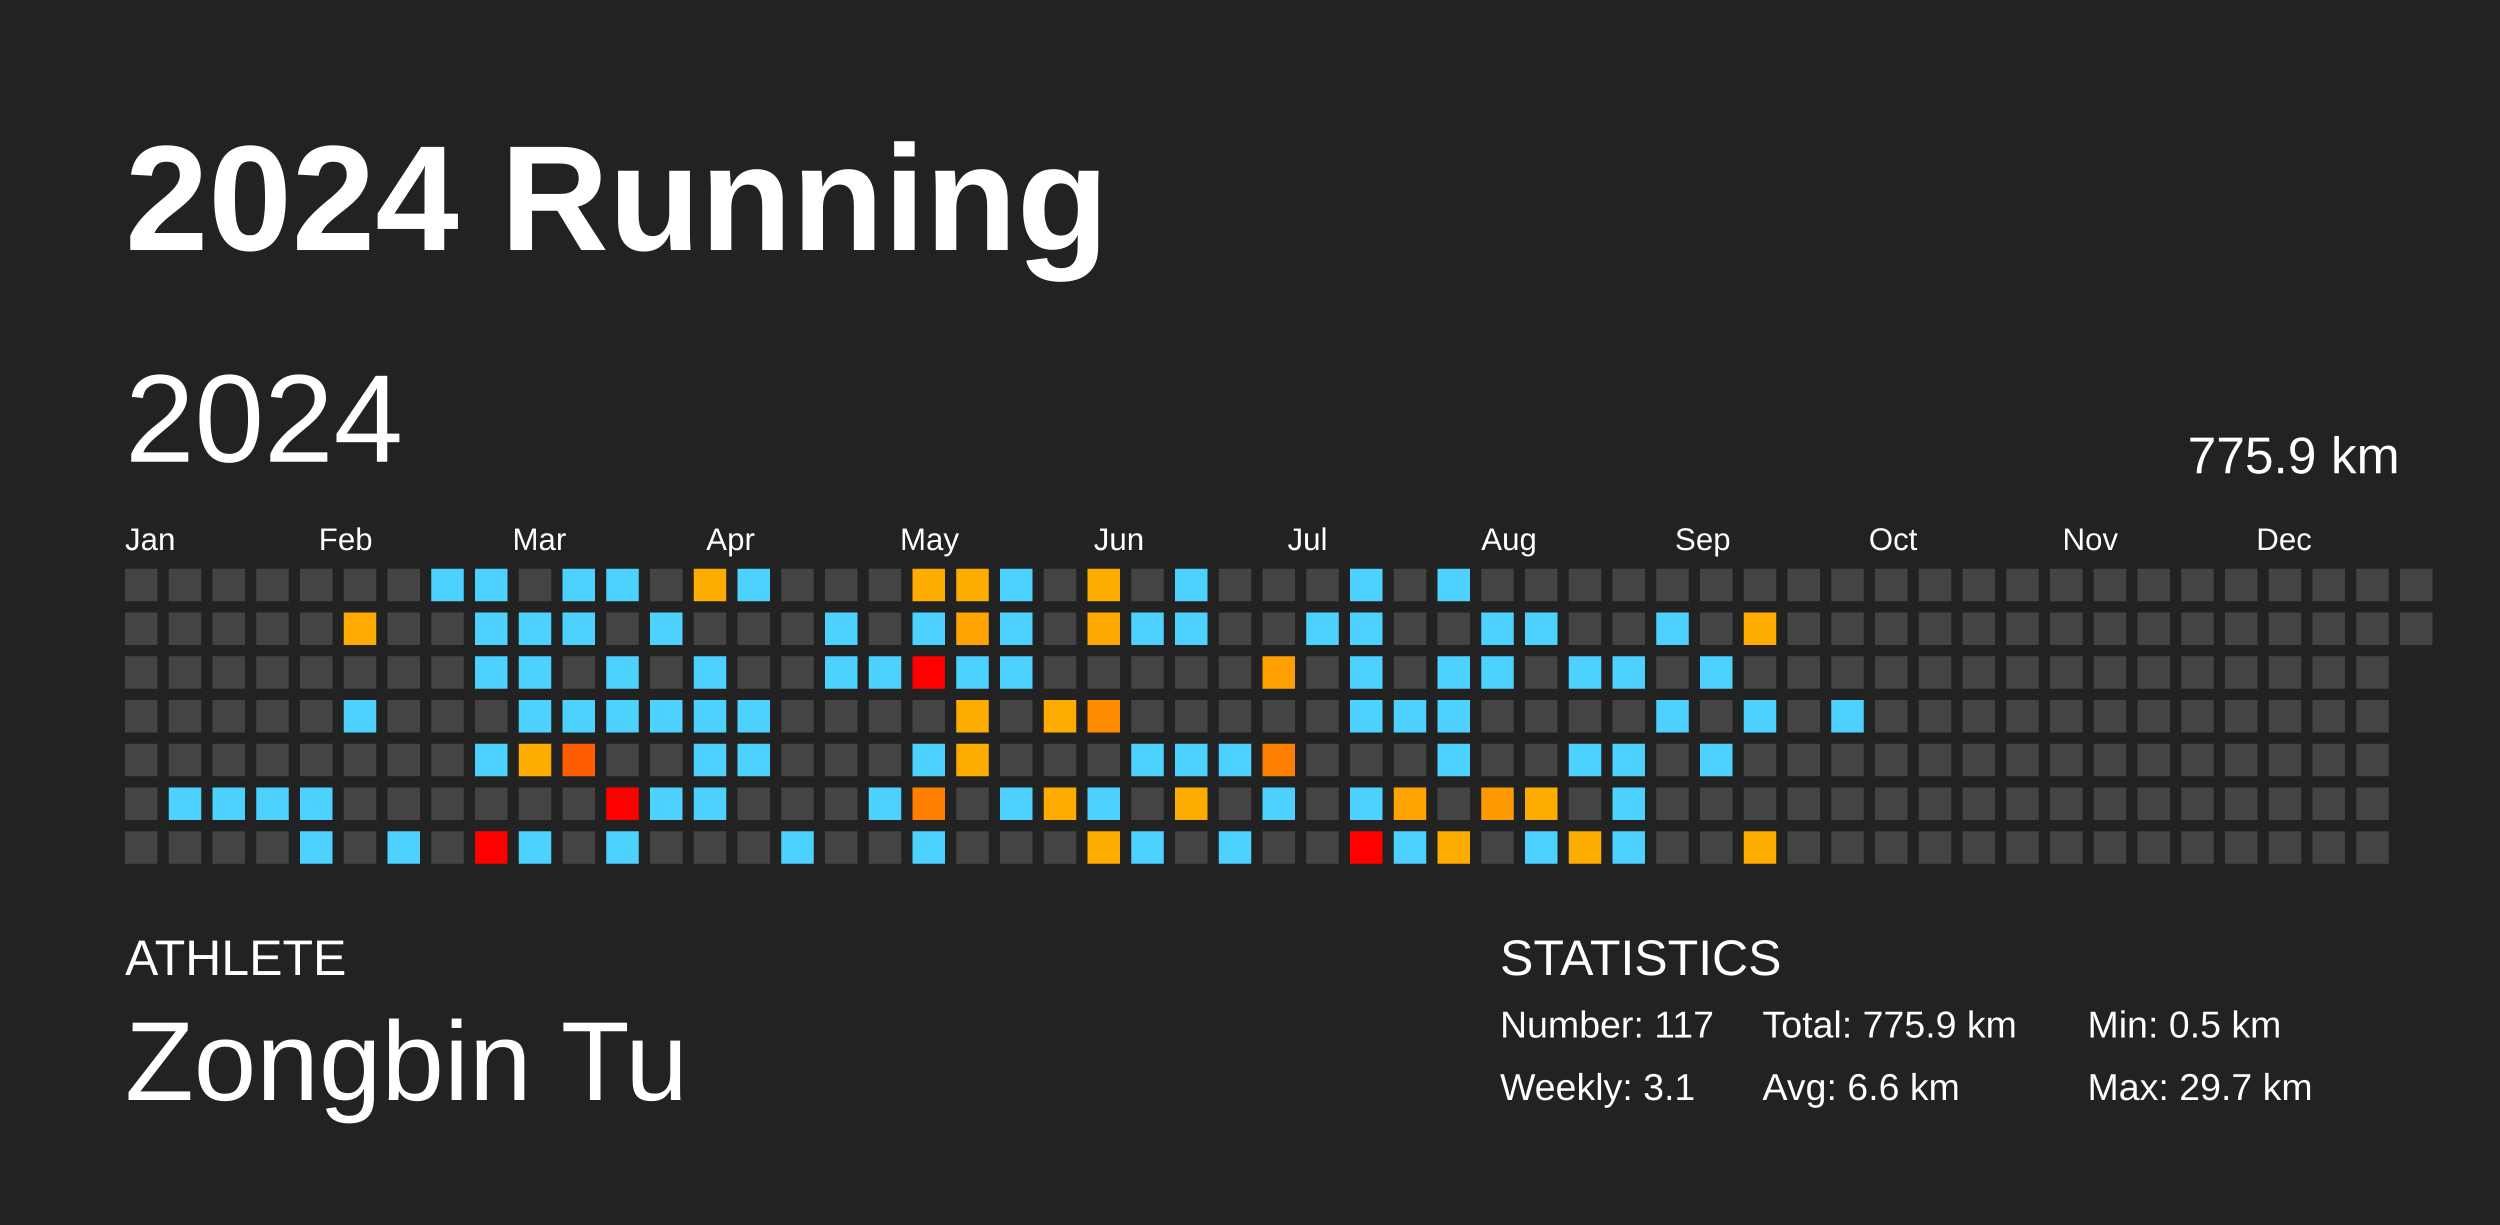
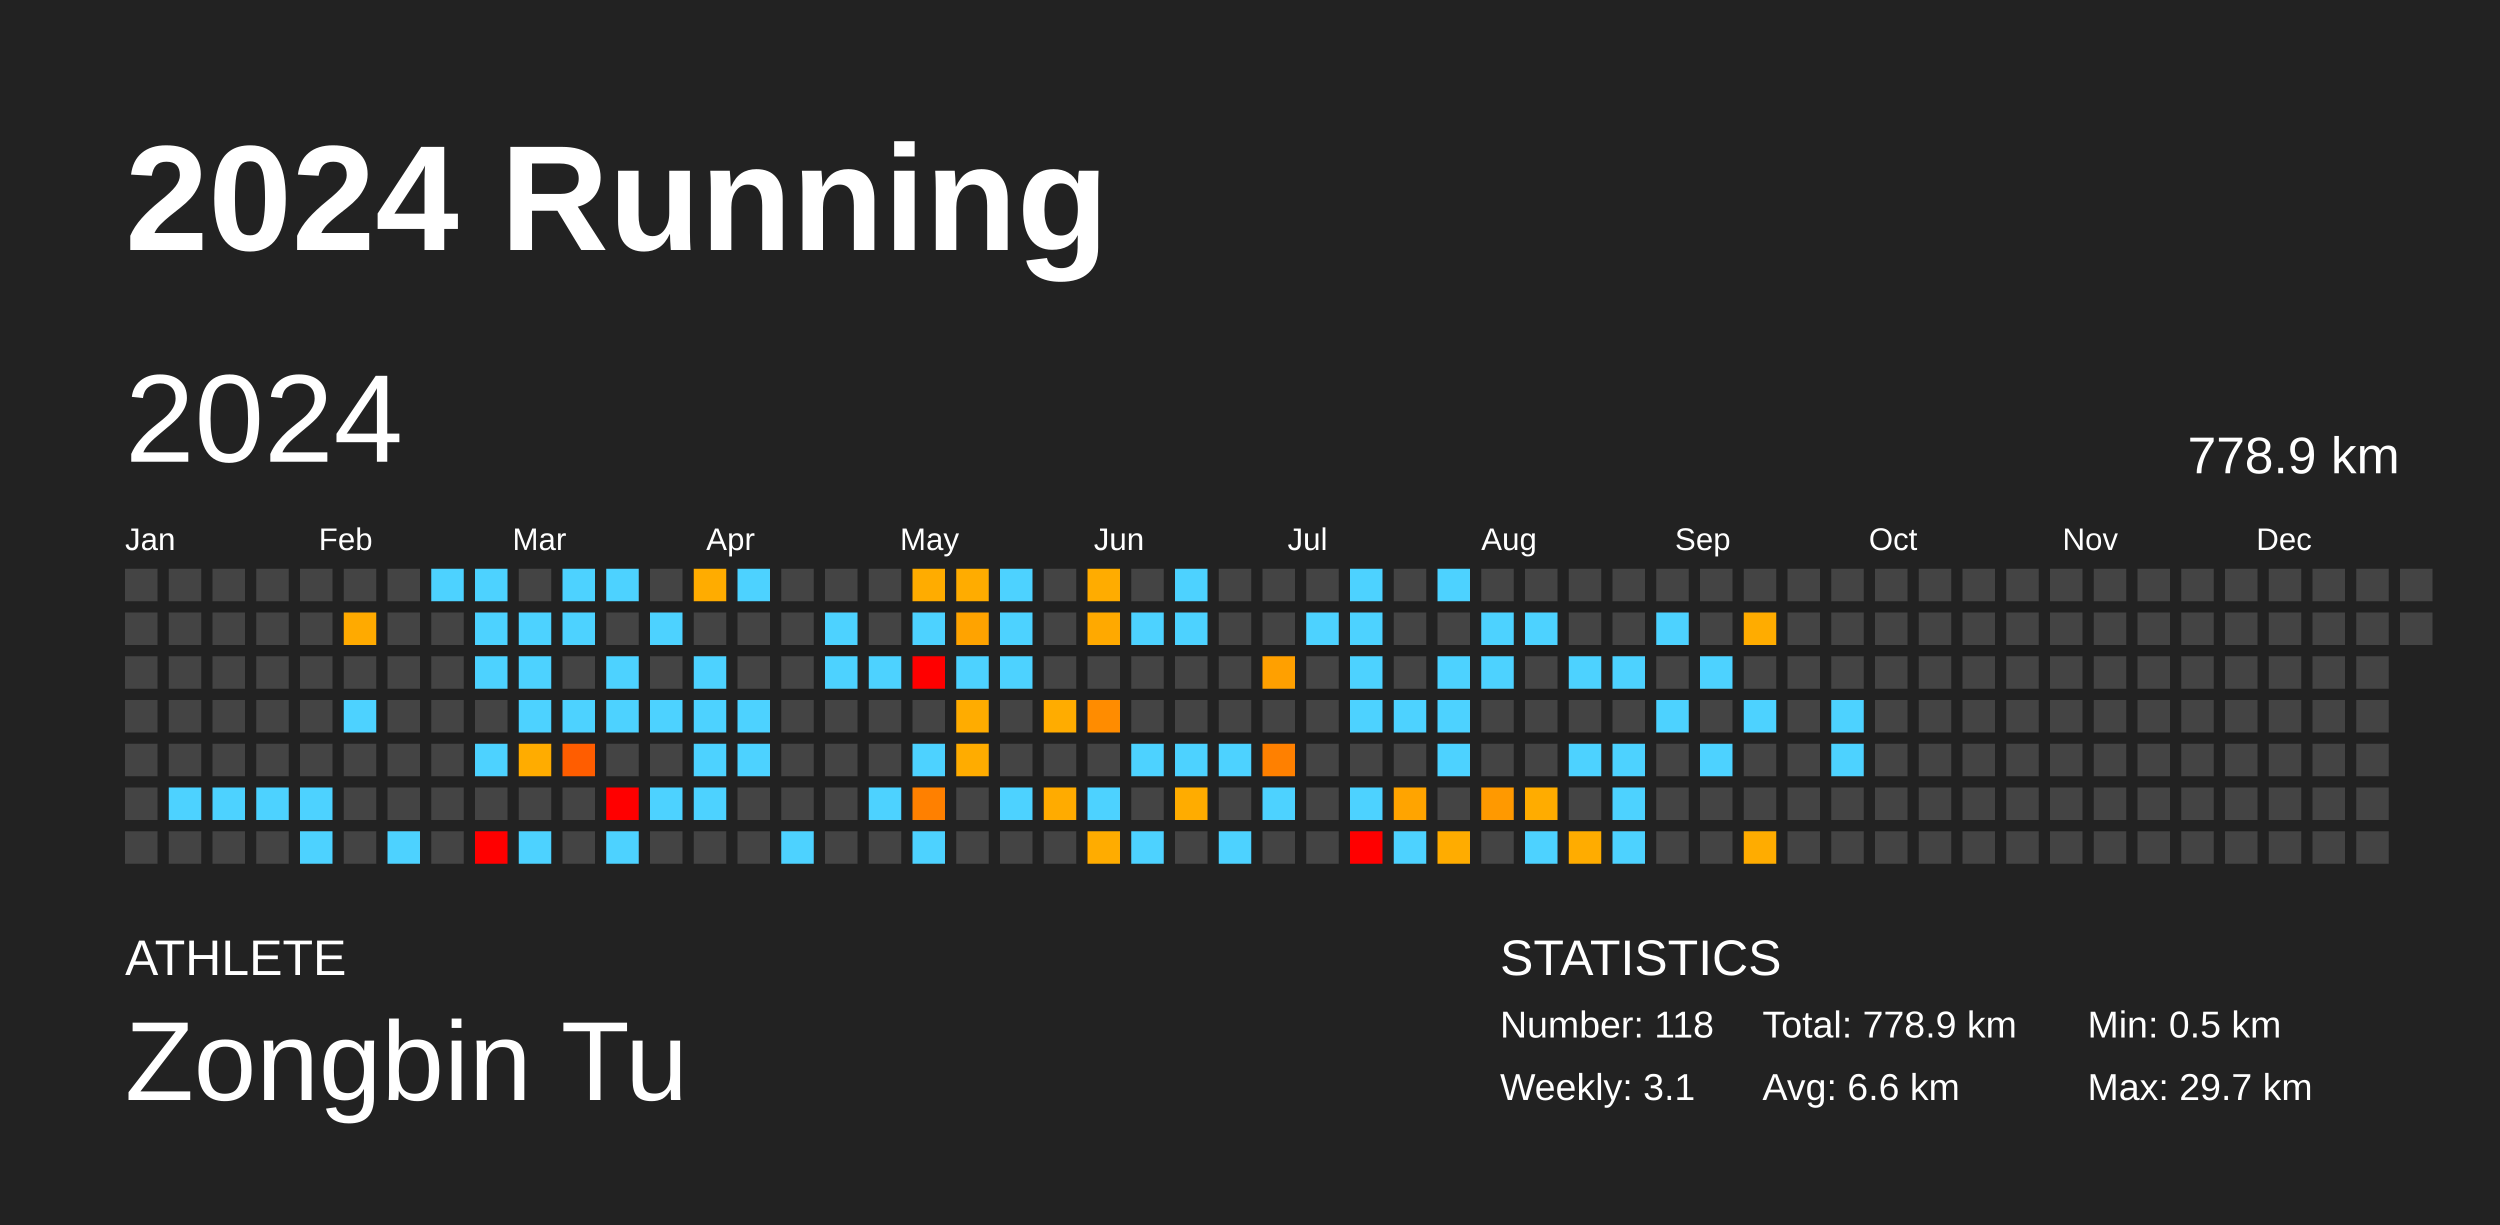
<svg xmlns="http://www.w3.org/2000/svg" baseProfile="full" height="98mm" version="1.1" viewBox="0,0,200,98" width="200mm">
  <defs />
  <rect fill="#222222" height="98" width="200" x="0" y="0" />
  <text fill="#FFFFFF" style="font-size:12px; font-family:Arial; font-weight:bold;" x="10" y="20">2024 Running</text>
  <text fill="#FFFFFF" style="font-size:4px; font-family:Arial" x="10" y="78">ATHLETE</text>
  <text fill="#FFFFFF" style="font-size:9px; font-family:Arial" x="10" y="88">Zongbin Tu</text>
  <text fill="#FFFFFF" style="font-size:4px; font-family:Arial" x="120" y="78">STATISTICS</text>
-   <text fill="#FFFFFF" style="font-size:3px; font-family:Arial" x="120" y="83">Number: 117</text>
+   <text fill="#FFFFFF" style="font-size:3px; font-family:Arial" x="120" y="83">Number: 118</text>
  <text fill="#FFFFFF" style="font-size:3px; font-family:Arial" x="120" y="88">Weekly: 3.1</text>
-   <text fill="#FFFFFF" style="font-size:3px; font-family:Arial" x="141" y="83">Total: 775.9 km</text>
+   <text fill="#FFFFFF" style="font-size:3px; font-family:Arial" x="141" y="83">Total: 778.9 km</text>
  <text fill="#FFFFFF" style="font-size:3px; font-family:Arial" x="141" y="88">Avg: 6.6 km</text>
  <text fill="#FFFFFF" style="font-size:3px; font-family:Arial" x="167" y="83">Min: 0.5 km</text>
  <text fill="#FFFFFF" style="font-size:3px; font-family:Arial" x="167" y="88">Max: 29.7 km</text>
  <text dominant-baseline="hanging" fill="#FFFFFF" style="font-size:10.0px; font-family:Arial;" x="10" y="30">2024</text>
-   <text dominant-baseline="hanging" fill="#FFFFFF" style="font-size:4.125px; font-family:Arial;" x="175" y="35">775.9 km</text>
+   <text dominant-baseline="hanging" fill="#FFFFFF" style="font-size:4.125px; font-family:Arial;" x="175" y="35">778.9 km</text>
  <text fill="#FFFFFF" style="font-size:2.5px; font-family:Arial" x="10.0" y="44">Jan</text>
  <text fill="#FFFFFF" style="font-size:2.5px; font-family:Arial" x="25.5" y="44">Feb</text>
  <text fill="#FFFFFF" style="font-size:2.5px; font-family:Arial" x="41.0" y="44">Mar</text>
  <text fill="#FFFFFF" style="font-size:2.5px; font-family:Arial" x="56.5" y="44">Apr</text>
  <text fill="#FFFFFF" style="font-size:2.5px; font-family:Arial" x="72.0" y="44">May</text>
  <text fill="#FFFFFF" style="font-size:2.5px; font-family:Arial" x="87.5" y="44">Jun</text>
  <text fill="#FFFFFF" style="font-size:2.5px; font-family:Arial" x="103.0" y="44">Jul</text>
  <text fill="#FFFFFF" style="font-size:2.5px; font-family:Arial" x="118.5" y="44">Aug</text>
  <text fill="#FFFFFF" style="font-size:2.5px; font-family:Arial" x="134.0" y="44">Sep</text>
  <text fill="#FFFFFF" style="font-size:2.5px; font-family:Arial" x="149.5" y="44">Oct</text>
  <text fill="#FFFFFF" style="font-size:2.5px; font-family:Arial" x="165.0" y="44">Nov</text>
  <text fill="#FFFFFF" style="font-size:2.5px; font-family:Arial" x="180.5" y="44">Dec</text>
  <rect fill="#444444" height="2.6" width="2.6" x="10.0" y="45.5" />
  <rect fill="#444444" height="2.6" width="2.6" x="10.0" y="49.0" />
  <rect fill="#444444" height="2.6" width="2.6" x="10.0" y="52.5" />
  <rect fill="#444444" height="2.6" width="2.6" x="10.0" y="56.0" />
  <rect fill="#444444" height="2.6" width="2.6" x="10.0" y="59.5" />
  <rect fill="#444444" height="2.6" width="2.6" x="10.0" y="63.0" />
  <rect fill="#444444" height="2.6" width="2.6" x="10.0" y="66.5" />
  <rect fill="#444444" height="2.6" width="2.6" x="13.5" y="45.5" />
  <rect fill="#444444" height="2.6" width="2.6" x="13.5" y="49.0" />
  <rect fill="#444444" height="2.6" width="2.6" x="13.5" y="52.5" />
  <rect fill="#444444" height="2.6" width="2.6" x="13.5" y="56.0" />
  <rect fill="#444444" height="2.6" width="2.6" x="13.5" y="59.5" />
  <rect fill="#4dd2ff" height="2.6" width="2.6" x="13.5" y="63.0" />
  <rect fill="#444444" height="2.6" width="2.6" x="13.5" y="66.5" />
  <rect fill="#444444" height="2.6" width="2.6" x="17.0" y="45.5" />
  <rect fill="#444444" height="2.6" width="2.6" x="17.0" y="49.0" />
  <rect fill="#444444" height="2.6" width="2.6" x="17.0" y="52.5" />
  <rect fill="#444444" height="2.6" width="2.6" x="17.0" y="56.0" />
  <rect fill="#444444" height="2.6" width="2.6" x="17.0" y="59.5" />
  <rect fill="#4dd2ff" height="2.6" width="2.6" x="17.0" y="63.0" />
  <rect fill="#444444" height="2.6" width="2.6" x="17.0" y="66.5" />
  <rect fill="#444444" height="2.6" width="2.6" x="20.5" y="45.5" />
  <rect fill="#444444" height="2.6" width="2.6" x="20.5" y="49.0" />
  <rect fill="#444444" height="2.6" width="2.6" x="20.5" y="52.5" />
  <rect fill="#444444" height="2.6" width="2.6" x="20.5" y="56.0" />
  <rect fill="#444444" height="2.6" width="2.6" x="20.5" y="59.5" />
  <rect fill="#4dd2ff" height="2.6" width="2.6" x="20.5" y="63.0" />
  <rect fill="#444444" height="2.6" width="2.6" x="20.5" y="66.5" />
  <rect fill="#444444" height="2.6" width="2.6" x="24.0" y="45.5" />
  <rect fill="#444444" height="2.6" width="2.6" x="24.0" y="49.0" />
  <rect fill="#444444" height="2.6" width="2.6" x="24.0" y="52.5" />
  <rect fill="#444444" height="2.6" width="2.6" x="24.0" y="56.0" />
  <rect fill="#444444" height="2.6" width="2.6" x="24.0" y="59.5" />
  <rect fill="#4dd2ff" height="2.6" width="2.6" x="24.0" y="63.0" />
  <rect fill="#4dd2ff" height="2.6" width="2.6" x="24.0" y="66.5" />
  <rect fill="#444444" height="2.6" width="2.6" x="27.5" y="45.5" />
  <rect fill="#ffaa00" height="2.6" width="2.6" x="27.5" y="49.0" />
  <rect fill="#444444" height="2.6" width="2.6" x="27.5" y="52.5" />
  <rect fill="#4dd2ff" height="2.6" width="2.6" x="27.5" y="56.0" />
  <rect fill="#444444" height="2.6" width="2.6" x="27.5" y="59.5" />
  <rect fill="#444444" height="2.6" width="2.6" x="27.5" y="63.0" />
  <rect fill="#444444" height="2.6" width="2.6" x="27.5" y="66.5" />
  <rect fill="#444444" height="2.6" width="2.6" x="31.0" y="45.5" />
  <rect fill="#444444" height="2.6" width="2.6" x="31.0" y="49.0" />
  <rect fill="#444444" height="2.6" width="2.6" x="31.0" y="52.5" />
  <rect fill="#444444" height="2.6" width="2.6" x="31.0" y="56.0" />
  <rect fill="#444444" height="2.6" width="2.6" x="31.0" y="59.5" />
  <rect fill="#444444" height="2.6" width="2.6" x="31.0" y="63.0" />
  <rect fill="#4dd2ff" height="2.6" width="2.6" x="31.0" y="66.5" />
  <rect fill="#4dd2ff" height="2.6" width="2.6" x="34.5" y="45.5" />
  <rect fill="#444444" height="2.6" width="2.6" x="34.5" y="49.0" />
  <rect fill="#444444" height="2.6" width="2.6" x="34.5" y="52.5" />
  <rect fill="#444444" height="2.6" width="2.6" x="34.5" y="56.0" />
  <rect fill="#444444" height="2.6" width="2.6" x="34.5" y="59.5" />
  <rect fill="#444444" height="2.6" width="2.6" x="34.5" y="63.0" />
  <rect fill="#444444" height="2.6" width="2.6" x="34.5" y="66.5" />
  <rect fill="#4dd2ff" height="2.6" width="2.6" x="38.0" y="45.5" />
  <rect fill="#4dd2ff" height="2.6" width="2.6" x="38.0" y="49.0" />
  <rect fill="#4dd2ff" height="2.6" width="2.6" x="38.0" y="52.5" />
  <rect fill="#444444" height="2.6" width="2.6" x="38.0" y="56.0" />
  <rect fill="#4dd2ff" height="2.6" width="2.6" x="38.0" y="59.5" />
  <rect fill="#444444" height="2.6" width="2.6" x="38.0" y="63.0" />
  <rect fill="red" height="2.6" width="2.6" x="38.0" y="66.5" />
  <rect fill="#444444" height="2.6" width="2.6" x="41.5" y="45.5" />
  <rect fill="#4dd2ff" height="2.6" width="2.6" x="41.5" y="49.0" />
  <rect fill="#4dd2ff" height="2.6" width="2.6" x="41.5" y="52.5" />
  <rect fill="#4dd2ff" height="2.6" width="2.6" x="41.5" y="56.0" />
  <rect fill="#ffac00" height="2.6" width="2.6" x="41.5" y="59.5" />
  <rect fill="#444444" height="2.6" width="2.6" x="41.5" y="63.0" />
  <rect fill="#4dd2ff" height="2.6" width="2.6" x="41.5" y="66.5" />
  <rect fill="#4dd2ff" height="2.6" width="2.6" x="45.0" y="45.5" />
  <rect fill="#4dd2ff" height="2.6" width="2.6" x="45.0" y="49.0" />
  <rect fill="#444444" height="2.6" width="2.6" x="45.0" y="52.5" />
  <rect fill="#4dd2ff" height="2.6" width="2.6" x="45.0" y="56.0" />
  <rect fill="#ff5d00" height="2.6" width="2.6" x="45.0" y="59.5" />
  <rect fill="#444444" height="2.6" width="2.6" x="45.0" y="63.0" />
  <rect fill="#444444" height="2.6" width="2.6" x="45.0" y="66.5" />
  <rect fill="#4dd2ff" height="2.6" width="2.6" x="48.5" y="45.5" />
  <rect fill="#444444" height="2.6" width="2.6" x="48.5" y="49.0" />
  <rect fill="#4dd2ff" height="2.6" width="2.6" x="48.5" y="52.5" />
  <rect fill="#4dd2ff" height="2.6" width="2.6" x="48.5" y="56.0" />
  <rect fill="#444444" height="2.6" width="2.6" x="48.5" y="59.5" />
  <rect fill="red" height="2.6" width="2.6" x="48.5" y="63.0" />
  <rect fill="#4dd2ff" height="2.6" width="2.6" x="48.5" y="66.5" />
  <rect fill="#444444" height="2.6" width="2.6" x="52.0" y="45.5" />
  <rect fill="#4dd2ff" height="2.6" width="2.6" x="52.0" y="49.0" />
  <rect fill="#444444" height="2.6" width="2.6" x="52.0" y="52.5" />
  <rect fill="#4dd2ff" height="2.6" width="2.6" x="52.0" y="56.0" />
  <rect fill="#444444" height="2.6" width="2.6" x="52.0" y="59.5" />
  <rect fill="#4dd2ff" height="2.6" width="2.6" x="52.0" y="63.0" />
  <rect fill="#444444" height="2.6" width="2.6" x="52.0" y="66.5" />
  <rect fill="#ffac00" height="2.6" width="2.6" x="55.5" y="45.5" />
  <rect fill="#444444" height="2.6" width="2.6" x="55.5" y="49.0" />
  <rect fill="#4dd2ff" height="2.6" width="2.6" x="55.5" y="52.5" />
  <rect fill="#4dd2ff" height="2.6" width="2.6" x="55.5" y="56.0" />
  <rect fill="#4dd2ff" height="2.6" width="2.6" x="55.5" y="59.5" />
  <rect fill="#4dd2ff" height="2.6" width="2.6" x="55.5" y="63.0" />
  <rect fill="#444444" height="2.6" width="2.6" x="55.5" y="66.5" />
  <rect fill="#4dd2ff" height="2.6" width="2.6" x="59.0" y="45.5" />
  <rect fill="#444444" height="2.6" width="2.6" x="59.0" y="49.0" />
  <rect fill="#444444" height="2.6" width="2.6" x="59.0" y="52.5" />
  <rect fill="#4dd2ff" height="2.6" width="2.6" x="59.0" y="56.0" />
  <rect fill="#4dd2ff" height="2.6" width="2.6" x="59.0" y="59.5" />
  <rect fill="#444444" height="2.6" width="2.6" x="59.0" y="63.0" />
  <rect fill="#444444" height="2.6" width="2.6" x="59.0" y="66.5" />
  <rect fill="#444444" height="2.6" width="2.6" x="62.5" y="45.5" />
  <rect fill="#444444" height="2.6" width="2.6" x="62.5" y="49.0" />
  <rect fill="#444444" height="2.6" width="2.6" x="62.5" y="52.5" />
  <rect fill="#444444" height="2.6" width="2.6" x="62.5" y="56.0" />
  <rect fill="#444444" height="2.6" width="2.6" x="62.5" y="59.5" />
  <rect fill="#444444" height="2.6" width="2.6" x="62.5" y="63.0" />
  <rect fill="#4dd2ff" height="2.6" width="2.6" x="62.5" y="66.5" />
  <rect fill="#444444" height="2.6" width="2.6" x="66.0" y="45.5" />
  <rect fill="#4dd2ff" height="2.6" width="2.6" x="66.0" y="49.0" />
  <rect fill="#4dd2ff" height="2.6" width="2.6" x="66.0" y="52.5" />
  <rect fill="#444444" height="2.6" width="2.6" x="66.0" y="56.0" />
  <rect fill="#444444" height="2.6" width="2.6" x="66.0" y="59.5" />
  <rect fill="#444444" height="2.6" width="2.6" x="66.0" y="63.0" />
  <rect fill="#444444" height="2.6" width="2.6" x="66.0" y="66.5" />
  <rect fill="#444444" height="2.6" width="2.6" x="69.5" y="45.5" />
  <rect fill="#444444" height="2.6" width="2.6" x="69.5" y="49.0" />
  <rect fill="#4dd2ff" height="2.6" width="2.6" x="69.5" y="52.5" />
  <rect fill="#444444" height="2.6" width="2.6" x="69.5" y="56.0" />
  <rect fill="#444444" height="2.6" width="2.6" x="69.5" y="59.5" />
  <rect fill="#4dd2ff" height="2.6" width="2.6" x="69.5" y="63.0" />
  <rect fill="#444444" height="2.6" width="2.6" x="69.5" y="66.5" />
  <rect fill="#ffac00" height="2.6" width="2.6" x="73.0" y="45.5" />
  <rect fill="#4dd2ff" height="2.6" width="2.6" x="73.0" y="49.0" />
  <rect fill="red" height="2.6" width="2.6" x="73.0" y="52.5" />
  <rect fill="#444444" height="2.6" width="2.6" x="73.0" y="56.0" />
  <rect fill="#4dd2ff" height="2.6" width="2.6" x="73.0" y="59.5" />
  <rect fill="#ff8000" height="2.6" width="2.6" x="73.0" y="63.0" />
  <rect fill="#4dd2ff" height="2.6" width="2.6" x="73.0" y="66.5" />
  <rect fill="#ffac00" height="2.6" width="2.6" x="76.5" y="45.5" />
  <rect fill="#ffa300" height="2.6" width="2.6" x="76.5" y="49.0" />
  <rect fill="#4dd2ff" height="2.6" width="2.6" x="76.5" y="52.5" />
  <rect fill="#ffac00" height="2.6" width="2.6" x="76.5" y="56.0" />
  <rect fill="#ffac00" height="2.6" width="2.6" x="76.5" y="59.5" />
  <rect fill="#444444" height="2.6" width="2.6" x="76.5" y="63.0" />
  <rect fill="#444444" height="2.6" width="2.6" x="76.5" y="66.5" />
  <rect fill="#4dd2ff" height="2.6" width="2.6" x="80.0" y="45.5" />
  <rect fill="#4dd2ff" height="2.6" width="2.6" x="80.0" y="49.0" />
  <rect fill="#4dd2ff" height="2.6" width="2.6" x="80.0" y="52.5" />
  <rect fill="#444444" height="2.6" width="2.6" x="80.0" y="56.0" />
  <rect fill="#444444" height="2.6" width="2.6" x="80.0" y="59.5" />
  <rect fill="#4dd2ff" height="2.6" width="2.6" x="80.0" y="63.0" />
  <rect fill="#444444" height="2.6" width="2.6" x="80.0" y="66.5" />
  <rect fill="#444444" height="2.6" width="2.6" x="83.5" y="45.5" />
  <rect fill="#444444" height="2.6" width="2.6" x="83.5" y="49.0" />
  <rect fill="#444444" height="2.6" width="2.6" x="83.5" y="52.5" />
  <rect fill="#ffac00" height="2.6" width="2.6" x="83.5" y="56.0" />
  <rect fill="#444444" height="2.6" width="2.6" x="83.5" y="59.5" />
  <rect fill="#ffab00" height="2.6" width="2.6" x="83.5" y="63.0" />
  <rect fill="#444444" height="2.6" width="2.6" x="83.5" y="66.5" />
  <rect fill="#ffac00" height="2.6" width="2.6" x="87.0" y="45.5" />
  <rect fill="#ffa900" height="2.6" width="2.6" x="87.0" y="49.0" />
  <rect fill="#444444" height="2.6" width="2.6" x="87.0" y="52.5" />
  <rect fill="#ff8c00" height="2.6" width="2.6" x="87.0" y="56.0" />
  <rect fill="#444444" height="2.6" width="2.6" x="87.0" y="59.5" />
  <rect fill="#4dd2ff" height="2.6" width="2.6" x="87.0" y="63.0" />
  <rect fill="#ffac00" height="2.6" width="2.6" x="87.0" y="66.5" />
  <rect fill="#444444" height="2.6" width="2.6" x="90.5" y="45.5" />
  <rect fill="#4dd2ff" height="2.6" width="2.6" x="90.5" y="49.0" />
  <rect fill="#444444" height="2.6" width="2.6" x="90.5" y="52.5" />
  <rect fill="#444444" height="2.6" width="2.6" x="90.5" y="56.0" />
  <rect fill="#4dd2ff" height="2.6" width="2.6" x="90.5" y="59.5" />
  <rect fill="#444444" height="2.6" width="2.6" x="90.5" y="63.0" />
  <rect fill="#4dd2ff" height="2.6" width="2.6" x="90.5" y="66.5" />
  <rect fill="#4dd2ff" height="2.6" width="2.6" x="94.0" y="45.5" />
  <rect fill="#4dd2ff" height="2.6" width="2.6" x="94.0" y="49.0" />
  <rect fill="#444444" height="2.6" width="2.6" x="94.0" y="52.5" />
  <rect fill="#444444" height="2.6" width="2.6" x="94.0" y="56.0" />
  <rect fill="#4dd2ff" height="2.6" width="2.6" x="94.0" y="59.5" />
  <rect fill="#ffac00" height="2.6" width="2.6" x="94.0" y="63.0" />
  <rect fill="#444444" height="2.6" width="2.6" x="94.0" y="66.5" />
  <rect fill="#444444" height="2.6" width="2.6" x="97.5" y="45.5" />
  <rect fill="#444444" height="2.6" width="2.6" x="97.5" y="49.0" />
  <rect fill="#444444" height="2.6" width="2.6" x="97.5" y="52.5" />
  <rect fill="#444444" height="2.6" width="2.6" x="97.5" y="56.0" />
  <rect fill="#4dd2ff" height="2.6" width="2.6" x="97.5" y="59.5" />
  <rect fill="#444444" height="2.6" width="2.6" x="97.5" y="63.0" />
  <rect fill="#4dd2ff" height="2.6" width="2.6" x="97.5" y="66.5" />
  <rect fill="#444444" height="2.6" width="2.6" x="101.0" y="45.5" />
  <rect fill="#444444" height="2.6" width="2.6" x="101.0" y="49.0" />
  <rect fill="#ffa000" height="2.6" width="2.6" x="101.0" y="52.5" />
  <rect fill="#444444" height="2.6" width="2.6" x="101.0" y="56.0" />
  <rect fill="#ff8000" height="2.6" width="2.6" x="101.0" y="59.5" />
  <rect fill="#4dd2ff" height="2.6" width="2.6" x="101.0" y="63.0" />
  <rect fill="#444444" height="2.6" width="2.6" x="101.0" y="66.5" />
  <rect fill="#444444" height="2.6" width="2.6" x="104.5" y="45.5" />
  <rect fill="#4dd2ff" height="2.6" width="2.6" x="104.5" y="49.0" />
  <rect fill="#444444" height="2.6" width="2.6" x="104.5" y="52.5" />
  <rect fill="#444444" height="2.6" width="2.6" x="104.5" y="56.0" />
  <rect fill="#444444" height="2.6" width="2.6" x="104.5" y="59.5" />
  <rect fill="#444444" height="2.6" width="2.6" x="104.5" y="63.0" />
  <rect fill="#444444" height="2.6" width="2.6" x="104.5" y="66.5" />
  <rect fill="#4dd2ff" height="2.6" width="2.6" x="108.0" y="45.5" />
  <rect fill="#4dd2ff" height="2.6" width="2.6" x="108.0" y="49.0" />
  <rect fill="#4dd2ff" height="2.6" width="2.6" x="108.0" y="52.5" />
  <rect fill="#4dd2ff" height="2.6" width="2.6" x="108.0" y="56.0" />
  <rect fill="#444444" height="2.6" width="2.6" x="108.0" y="59.5" />
  <rect fill="#4dd2ff" height="2.6" width="2.6" x="108.0" y="63.0" />
  <rect fill="red" height="2.6" width="2.6" x="108.0" y="66.5" />
  <rect fill="#444444" height="2.6" width="2.6" x="111.5" y="45.5" />
  <rect fill="#444444" height="2.6" width="2.6" x="111.5" y="49.0" />
  <rect fill="#444444" height="2.6" width="2.6" x="111.5" y="52.5" />
  <rect fill="#4dd2ff" height="2.6" width="2.6" x="111.5" y="56.0" />
  <rect fill="#444444" height="2.6" width="2.6" x="111.5" y="59.5" />
  <rect fill="#ffa400" height="2.6" width="2.6" x="111.5" y="63.0" />
  <rect fill="#4dd2ff" height="2.6" width="2.6" x="111.5" y="66.5" />
  <rect fill="#4dd2ff" height="2.6" width="2.6" x="115.0" y="45.5" />
  <rect fill="#444444" height="2.6" width="2.6" x="115.0" y="49.0" />
  <rect fill="#4dd2ff" height="2.6" width="2.6" x="115.0" y="52.5" />
  <rect fill="#4dd2ff" height="2.6" width="2.6" x="115.0" y="56.0" />
  <rect fill="#4dd2ff" height="2.6" width="2.6" x="115.0" y="59.5" />
  <rect fill="#444444" height="2.6" width="2.6" x="115.0" y="63.0" />
  <rect fill="#ffac00" height="2.6" width="2.6" x="115.0" y="66.5" />
  <rect fill="#444444" height="2.6" width="2.6" x="118.5" y="45.5" />
  <rect fill="#4dd2ff" height="2.6" width="2.6" x="118.5" y="49.0" />
  <rect fill="#4dd2ff" height="2.6" width="2.6" x="118.5" y="52.5" />
  <rect fill="#444444" height="2.6" width="2.6" x="118.5" y="56.0" />
  <rect fill="#444444" height="2.6" width="2.6" x="118.5" y="59.5" />
  <rect fill="#ff9900" height="2.6" width="2.6" x="118.5" y="63.0" />
  <rect fill="#444444" height="2.6" width="2.6" x="118.5" y="66.5" />
  <rect fill="#444444" height="2.6" width="2.6" x="122.0" y="45.5" />
  <rect fill="#4dd2ff" height="2.6" width="2.6" x="122.0" y="49.0" />
  <rect fill="#444444" height="2.6" width="2.6" x="122.0" y="52.5" />
  <rect fill="#444444" height="2.6" width="2.6" x="122.0" y="56.0" />
  <rect fill="#444444" height="2.6" width="2.6" x="122.0" y="59.5" />
  <rect fill="#ffac00" height="2.6" width="2.6" x="122.0" y="63.0" />
  <rect fill="#4dd2ff" height="2.6" width="2.6" x="122.0" y="66.5" />
  <rect fill="#444444" height="2.6" width="2.6" x="125.5" y="45.5" />
  <rect fill="#444444" height="2.6" width="2.6" x="125.5" y="49.0" />
  <rect fill="#4dd2ff" height="2.6" width="2.6" x="125.5" y="52.5" />
  <rect fill="#444444" height="2.6" width="2.6" x="125.5" y="56.0" />
  <rect fill="#4dd2ff" height="2.6" width="2.6" x="125.5" y="59.5" />
  <rect fill="#444444" height="2.6" width="2.6" x="125.5" y="63.0" />
  <rect fill="#ffac00" height="2.6" width="2.6" x="125.5" y="66.5" />
  <rect fill="#444444" height="2.6" width="2.6" x="129.0" y="45.5" />
  <rect fill="#444444" height="2.6" width="2.6" x="129.0" y="49.0" />
  <rect fill="#4dd2ff" height="2.6" width="2.6" x="129.0" y="52.5" />
  <rect fill="#444444" height="2.6" width="2.6" x="129.0" y="56.0" />
  <rect fill="#4dd2ff" height="2.6" width="2.6" x="129.0" y="59.5" />
  <rect fill="#4dd2ff" height="2.6" width="2.6" x="129.0" y="63.0" />
  <rect fill="#4dd2ff" height="2.6" width="2.6" x="129.0" y="66.5" />
  <rect fill="#444444" height="2.6" width="2.6" x="132.5" y="45.5" />
  <rect fill="#4dd2ff" height="2.6" width="2.6" x="132.5" y="49.0" />
  <rect fill="#444444" height="2.6" width="2.6" x="132.5" y="52.5" />
  <rect fill="#4dd2ff" height="2.6" width="2.6" x="132.5" y="56.0" />
  <rect fill="#444444" height="2.6" width="2.6" x="132.5" y="59.5" />
  <rect fill="#444444" height="2.6" width="2.6" x="132.5" y="63.0" />
  <rect fill="#444444" height="2.6" width="2.6" x="132.5" y="66.5" />
  <rect fill="#444444" height="2.6" width="2.6" x="136.0" y="45.5" />
  <rect fill="#444444" height="2.6" width="2.6" x="136.0" y="49.0" />
  <rect fill="#4dd2ff" height="2.6" width="2.6" x="136.0" y="52.5" />
  <rect fill="#444444" height="2.6" width="2.6" x="136.0" y="56.0" />
  <rect fill="#4dd2ff" height="2.6" width="2.6" x="136.0" y="59.5" />
  <rect fill="#444444" height="2.6" width="2.6" x="136.0" y="63.0" />
  <rect fill="#444444" height="2.6" width="2.6" x="136.0" y="66.5" />
  <rect fill="#444444" height="2.6" width="2.6" x="139.5" y="45.5" />
  <rect fill="#ffac00" height="2.6" width="2.6" x="139.5" y="49.0" />
  <rect fill="#444444" height="2.6" width="2.6" x="139.5" y="52.5" />
  <rect fill="#4dd2ff" height="2.6" width="2.6" x="139.5" y="56.0" />
  <rect fill="#444444" height="2.6" width="2.6" x="139.5" y="59.5" />
  <rect fill="#444444" height="2.6" width="2.6" x="139.5" y="63.0" />
  <rect fill="#ffac00" height="2.6" width="2.6" x="139.5" y="66.5" />
  <rect fill="#444444" height="2.6" width="2.6" x="143.0" y="45.5" />
  <rect fill="#444444" height="2.6" width="2.6" x="143.0" y="49.0" />
  <rect fill="#444444" height="2.6" width="2.6" x="143.0" y="52.5" />
  <rect fill="#444444" height="2.6" width="2.6" x="143.0" y="56.0" />
  <rect fill="#444444" height="2.6" width="2.6" x="143.0" y="59.5" />
  <rect fill="#444444" height="2.6" width="2.6" x="143.0" y="63.0" />
  <rect fill="#444444" height="2.6" width="2.6" x="143.0" y="66.5" />
  <rect fill="#444444" height="2.6" width="2.6" x="146.5" y="45.5" />
  <rect fill="#444444" height="2.6" width="2.6" x="146.5" y="49.0" />
  <rect fill="#444444" height="2.6" width="2.6" x="146.5" y="52.5" />
  <rect fill="#4dd2ff" height="2.6" width="2.6" x="146.5" y="56.0" />
-   <rect fill="#444444" height="2.6" width="2.6" x="146.5" y="59.5" />
+   <rect fill="#4dd2ff" height="2.6" width="2.6" x="146.5" y="59.5" />
  <rect fill="#444444" height="2.6" width="2.6" x="146.5" y="63.0" />
  <rect fill="#444444" height="2.6" width="2.6" x="146.5" y="66.5" />
  <rect fill="#444444" height="2.6" width="2.6" x="150.0" y="45.5" />
  <rect fill="#444444" height="2.6" width="2.6" x="150.0" y="49.0" />
  <rect fill="#444444" height="2.6" width="2.6" x="150.0" y="52.5" />
  <rect fill="#444444" height="2.6" width="2.6" x="150.0" y="56.0" />
  <rect fill="#444444" height="2.6" width="2.6" x="150.0" y="59.5" />
  <rect fill="#444444" height="2.6" width="2.6" x="150.0" y="63.0" />
  <rect fill="#444444" height="2.6" width="2.6" x="150.0" y="66.5" />
  <rect fill="#444444" height="2.6" width="2.6" x="153.5" y="45.5" />
  <rect fill="#444444" height="2.6" width="2.6" x="153.5" y="49.0" />
  <rect fill="#444444" height="2.6" width="2.6" x="153.5" y="52.5" />
  <rect fill="#444444" height="2.6" width="2.6" x="153.5" y="56.0" />
  <rect fill="#444444" height="2.6" width="2.6" x="153.5" y="59.5" />
  <rect fill="#444444" height="2.6" width="2.6" x="153.5" y="63.0" />
  <rect fill="#444444" height="2.6" width="2.6" x="153.5" y="66.5" />
  <rect fill="#444444" height="2.6" width="2.6" x="157.0" y="45.5" />
  <rect fill="#444444" height="2.6" width="2.6" x="157.0" y="49.0" />
  <rect fill="#444444" height="2.6" width="2.6" x="157.0" y="52.5" />
  <rect fill="#444444" height="2.6" width="2.6" x="157.0" y="56.0" />
  <rect fill="#444444" height="2.6" width="2.6" x="157.0" y="59.5" />
  <rect fill="#444444" height="2.6" width="2.6" x="157.0" y="63.0" />
  <rect fill="#444444" height="2.6" width="2.6" x="157.0" y="66.5" />
  <rect fill="#444444" height="2.6" width="2.6" x="160.5" y="45.5" />
  <rect fill="#444444" height="2.6" width="2.6" x="160.5" y="49.0" />
  <rect fill="#444444" height="2.6" width="2.6" x="160.5" y="52.5" />
  <rect fill="#444444" height="2.6" width="2.6" x="160.5" y="56.0" />
  <rect fill="#444444" height="2.6" width="2.6" x="160.5" y="59.5" />
  <rect fill="#444444" height="2.6" width="2.6" x="160.5" y="63.0" />
  <rect fill="#444444" height="2.6" width="2.6" x="160.5" y="66.5" />
  <rect fill="#444444" height="2.6" width="2.6" x="164.0" y="45.5" />
  <rect fill="#444444" height="2.6" width="2.6" x="164.0" y="49.0" />
  <rect fill="#444444" height="2.6" width="2.6" x="164.0" y="52.5" />
  <rect fill="#444444" height="2.6" width="2.6" x="164.0" y="56.0" />
  <rect fill="#444444" height="2.6" width="2.6" x="164.0" y="59.5" />
  <rect fill="#444444" height="2.6" width="2.6" x="164.0" y="63.0" />
  <rect fill="#444444" height="2.6" width="2.6" x="164.0" y="66.5" />
  <rect fill="#444444" height="2.6" width="2.6" x="167.5" y="45.5" />
  <rect fill="#444444" height="2.6" width="2.6" x="167.5" y="49.0" />
  <rect fill="#444444" height="2.6" width="2.6" x="167.5" y="52.5" />
  <rect fill="#444444" height="2.6" width="2.6" x="167.5" y="56.0" />
  <rect fill="#444444" height="2.6" width="2.6" x="167.5" y="59.5" />
  <rect fill="#444444" height="2.6" width="2.6" x="167.5" y="63.0" />
  <rect fill="#444444" height="2.6" width="2.6" x="167.5" y="66.5" />
  <rect fill="#444444" height="2.6" width="2.6" x="171.0" y="45.5" />
  <rect fill="#444444" height="2.6" width="2.6" x="171.0" y="49.0" />
  <rect fill="#444444" height="2.6" width="2.6" x="171.0" y="52.5" />
  <rect fill="#444444" height="2.6" width="2.6" x="171.0" y="56.0" />
  <rect fill="#444444" height="2.6" width="2.6" x="171.0" y="59.5" />
  <rect fill="#444444" height="2.6" width="2.6" x="171.0" y="63.0" />
  <rect fill="#444444" height="2.6" width="2.6" x="171.0" y="66.5" />
  <rect fill="#444444" height="2.6" width="2.6" x="174.5" y="45.5" />
  <rect fill="#444444" height="2.6" width="2.6" x="174.5" y="49.0" />
  <rect fill="#444444" height="2.6" width="2.6" x="174.5" y="52.5" />
  <rect fill="#444444" height="2.6" width="2.6" x="174.5" y="56.0" />
  <rect fill="#444444" height="2.6" width="2.6" x="174.5" y="59.5" />
  <rect fill="#444444" height="2.6" width="2.6" x="174.5" y="63.0" />
  <rect fill="#444444" height="2.6" width="2.6" x="174.5" y="66.5" />
  <rect fill="#444444" height="2.6" width="2.6" x="178.0" y="45.5" />
  <rect fill="#444444" height="2.6" width="2.6" x="178.0" y="49.0" />
  <rect fill="#444444" height="2.6" width="2.6" x="178.0" y="52.5" />
  <rect fill="#444444" height="2.6" width="2.6" x="178.0" y="56.0" />
  <rect fill="#444444" height="2.6" width="2.6" x="178.0" y="59.5" />
  <rect fill="#444444" height="2.6" width="2.6" x="178.0" y="63.0" />
  <rect fill="#444444" height="2.6" width="2.6" x="178.0" y="66.5" />
  <rect fill="#444444" height="2.6" width="2.6" x="181.5" y="45.5" />
  <rect fill="#444444" height="2.6" width="2.6" x="181.5" y="49.0" />
  <rect fill="#444444" height="2.6" width="2.6" x="181.5" y="52.5" />
  <rect fill="#444444" height="2.6" width="2.6" x="181.5" y="56.0" />
  <rect fill="#444444" height="2.6" width="2.6" x="181.5" y="59.5" />
  <rect fill="#444444" height="2.6" width="2.6" x="181.5" y="63.0" />
  <rect fill="#444444" height="2.6" width="2.6" x="181.5" y="66.5" />
  <rect fill="#444444" height="2.6" width="2.6" x="185.0" y="45.5" />
  <rect fill="#444444" height="2.6" width="2.6" x="185.0" y="49.0" />
  <rect fill="#444444" height="2.6" width="2.6" x="185.0" y="52.5" />
  <rect fill="#444444" height="2.6" width="2.6" x="185.0" y="56.0" />
  <rect fill="#444444" height="2.6" width="2.6" x="185.0" y="59.5" />
  <rect fill="#444444" height="2.6" width="2.6" x="185.0" y="63.0" />
  <rect fill="#444444" height="2.6" width="2.6" x="185.0" y="66.5" />
  <rect fill="#444444" height="2.6" width="2.6" x="188.5" y="45.5" />
  <rect fill="#444444" height="2.6" width="2.6" x="188.5" y="49.0" />
  <rect fill="#444444" height="2.6" width="2.6" x="188.5" y="52.5" />
  <rect fill="#444444" height="2.6" width="2.6" x="188.5" y="56.0" />
  <rect fill="#444444" height="2.6" width="2.6" x="188.5" y="59.5" />
  <rect fill="#444444" height="2.6" width="2.6" x="188.5" y="63.0" />
  <rect fill="#444444" height="2.6" width="2.6" x="188.5" y="66.5" />
  <rect fill="#444444" height="2.6" width="2.6" x="192.0" y="45.5" />
  <rect fill="#444444" height="2.6" width="2.6" x="192.0" y="49.0" />
</svg>
